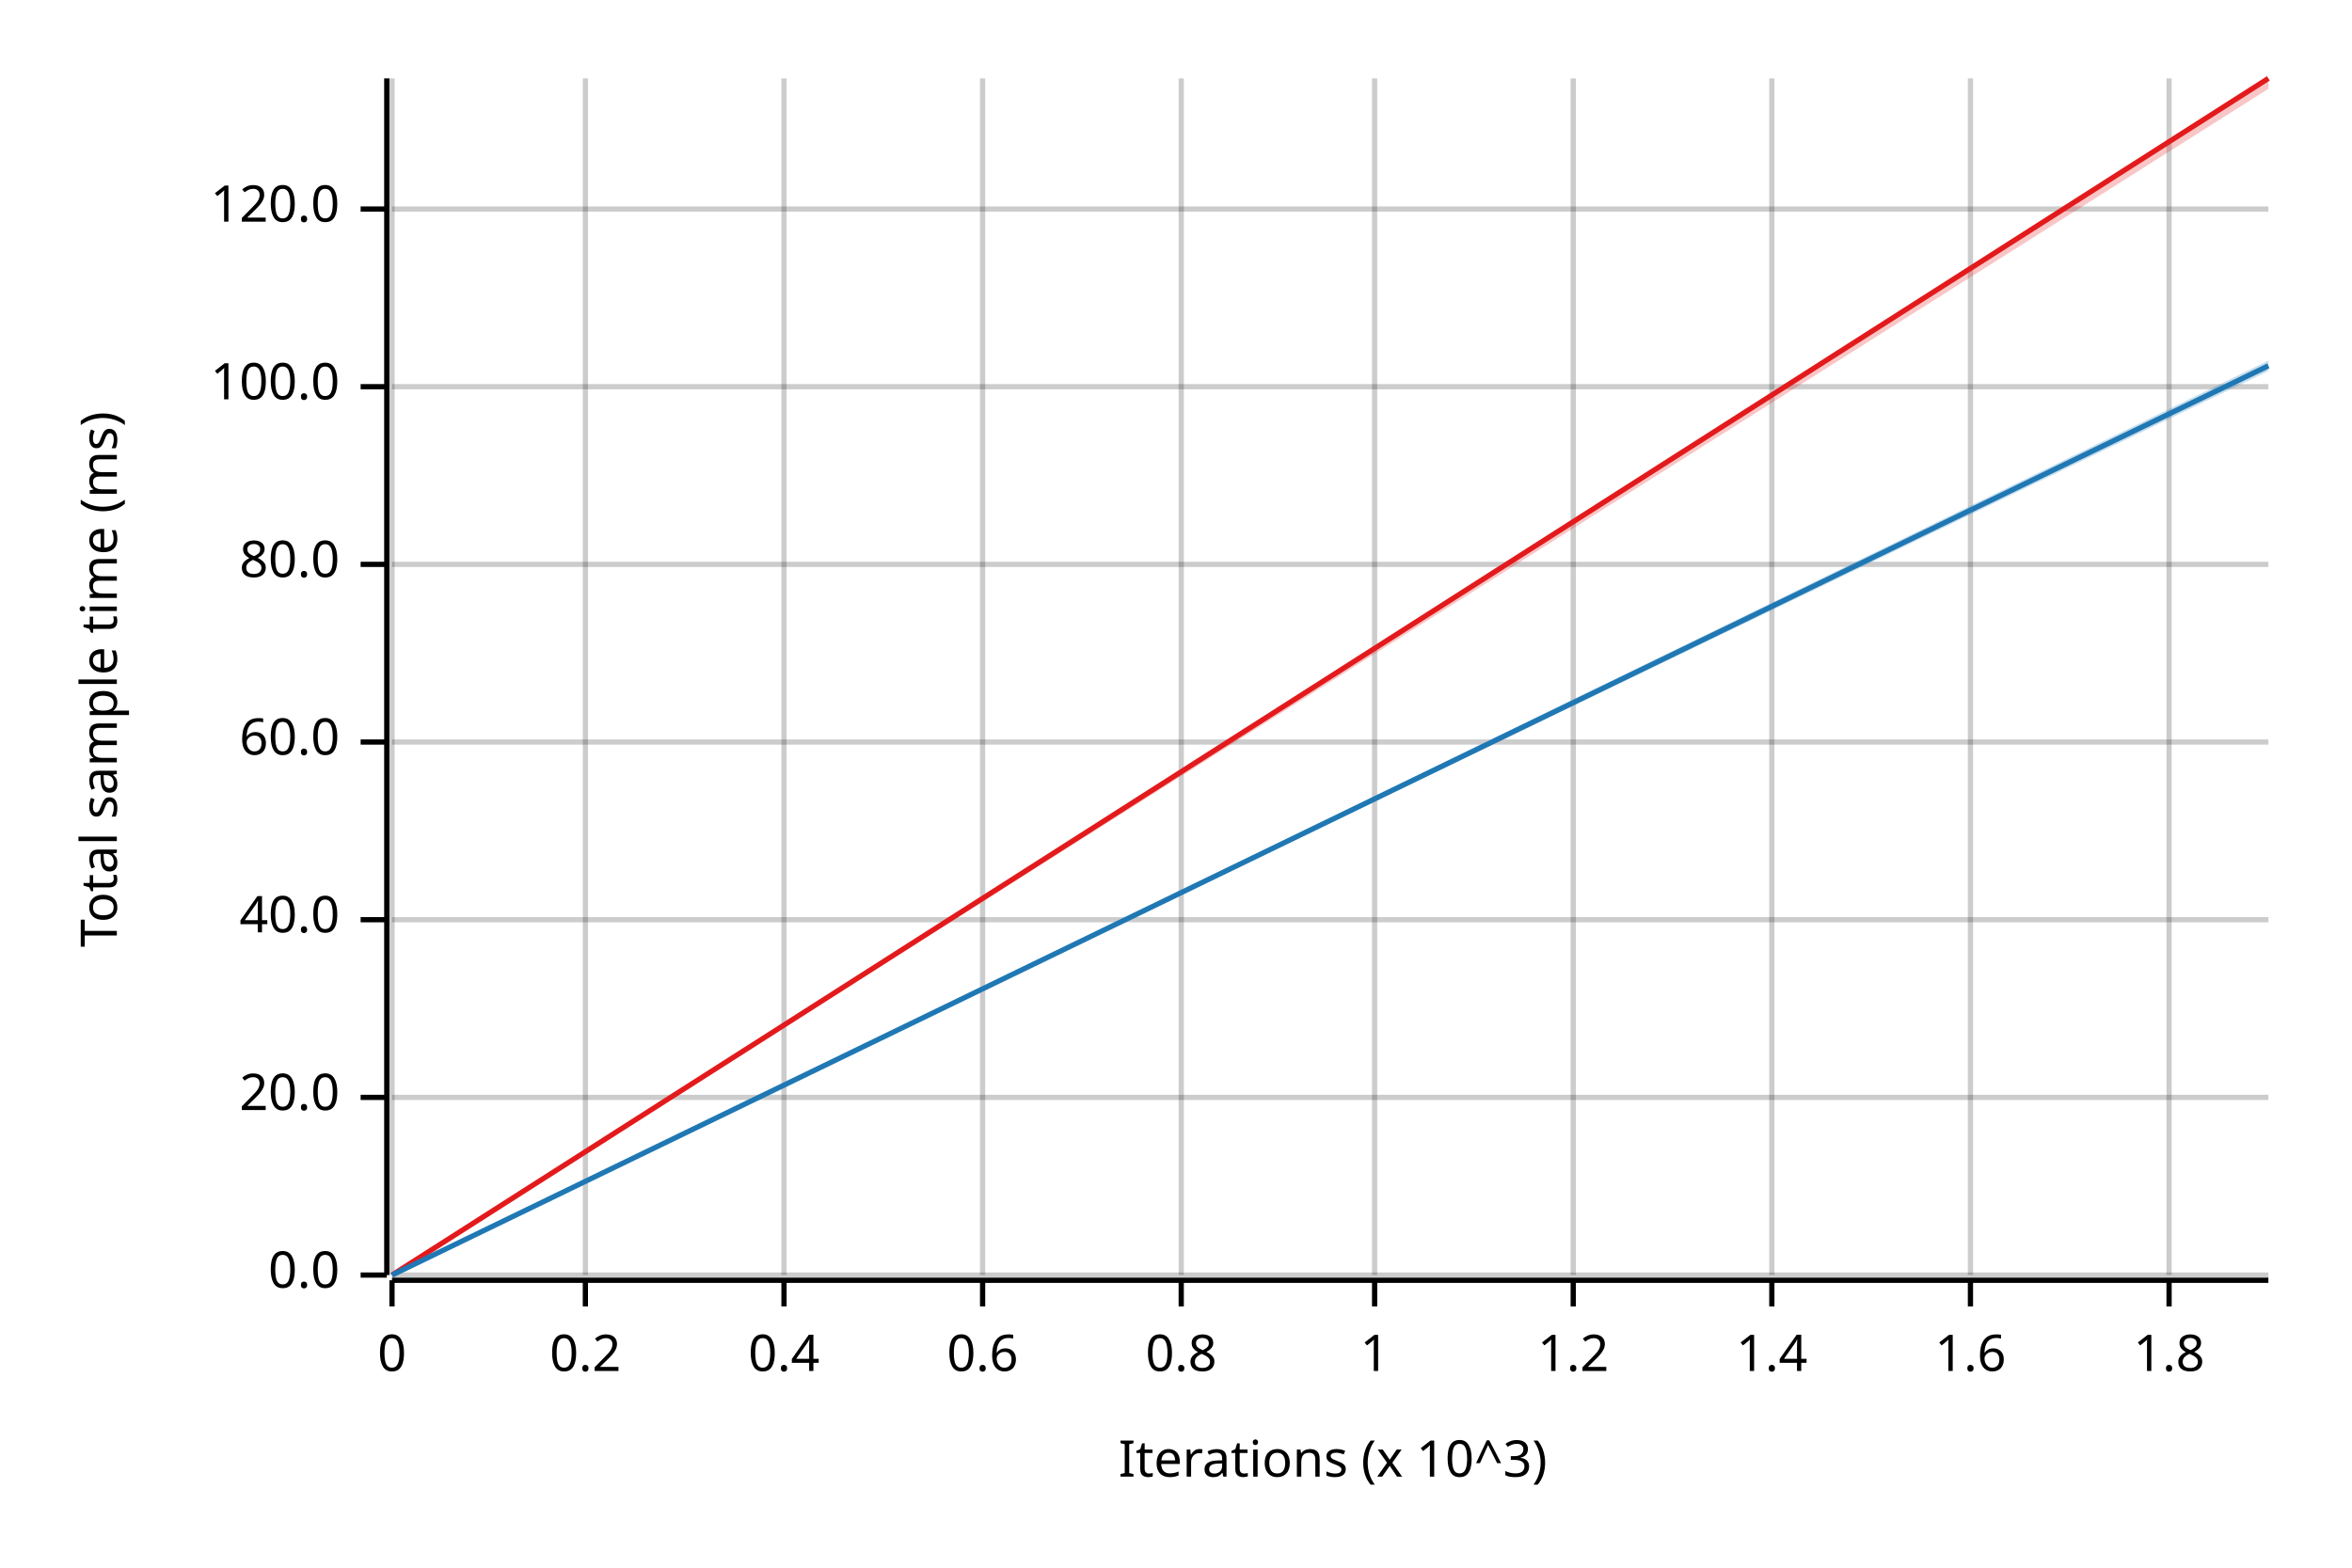
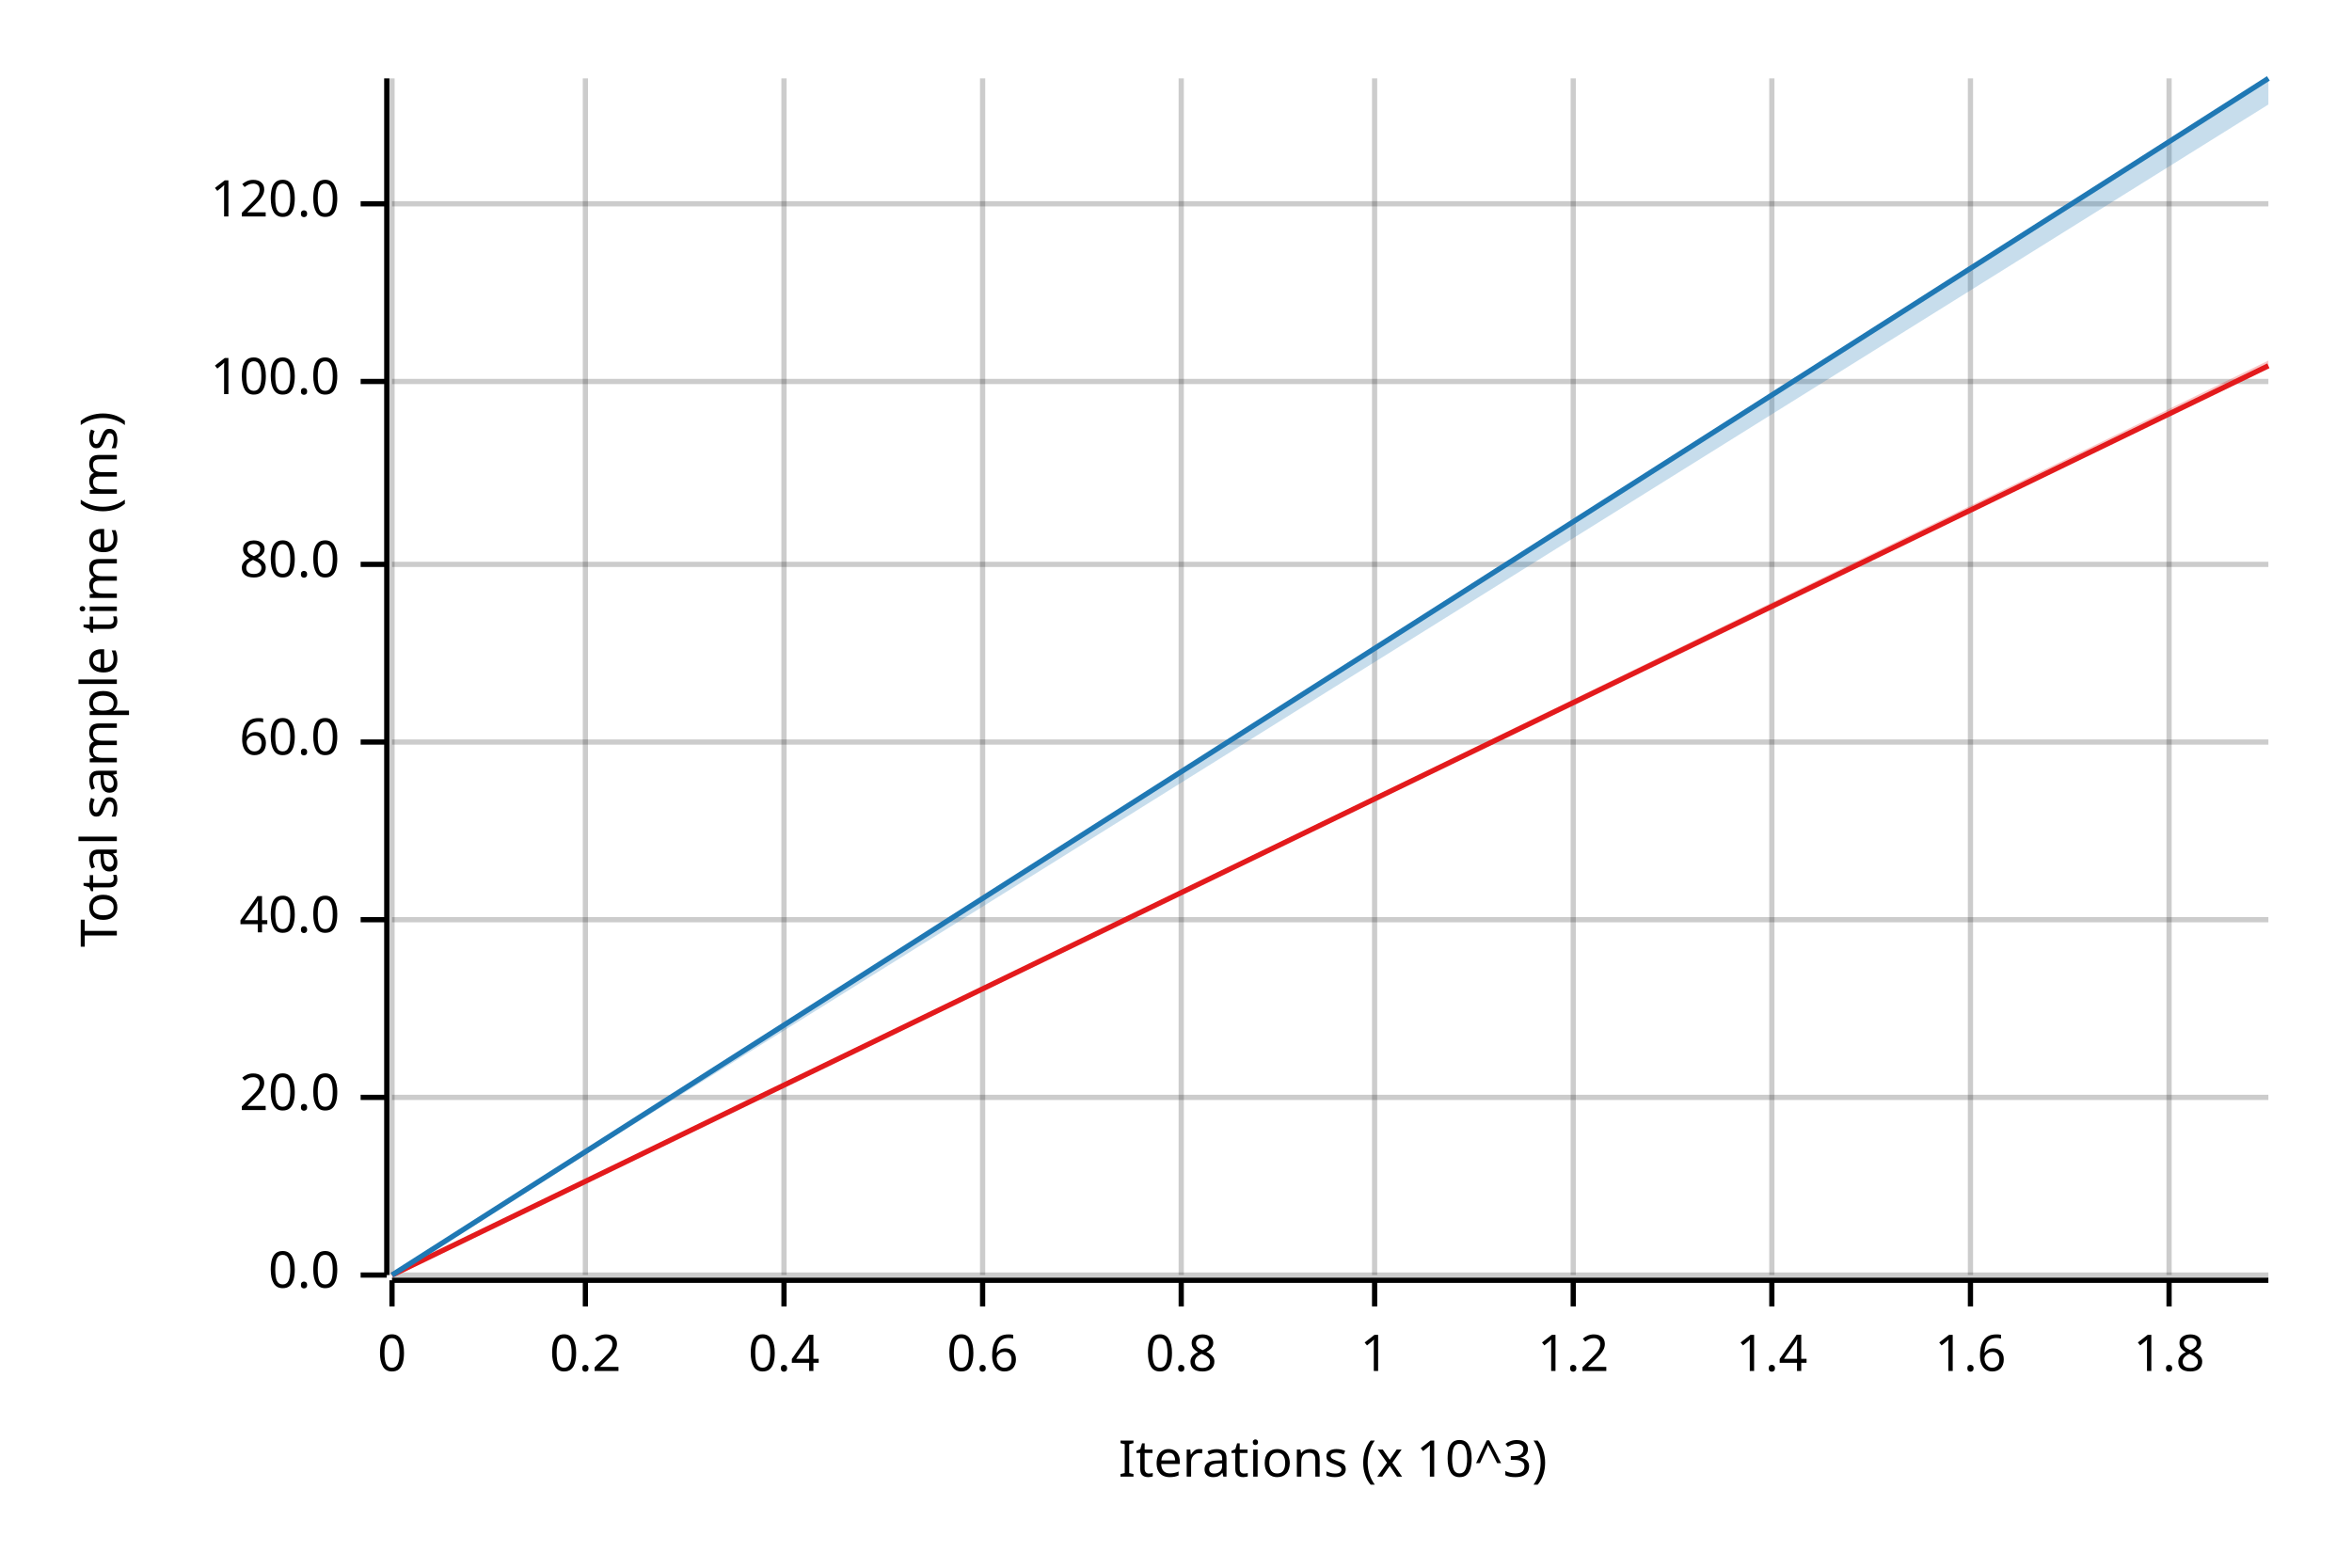
<svg xmlns="http://www.w3.org/2000/svg" width="450" height="300" viewBox="0 0 450 300">
  <text x="15" y="130" dy="0.76em" text-anchor="middle" font-family="sans-serif" font-size="9.677" opacity="1" fill="#000000" transform="rotate(270, 15, 130)">
Total sample time (ms)
</text>
  <text x="255" y="285" dy="-0.5ex" text-anchor="middle" font-family="sans-serif" font-size="9.677" opacity="1" fill="#000000">
Iterations (x 10^3)
</text>
  <line opacity="0.2" stroke="#000000" stroke-width="1" x1="75" y1="244" x2="75" y2="15" />
  <line opacity="0.2" stroke="#000000" stroke-width="1" x1="112" y1="244" x2="112" y2="15" />
  <line opacity="0.2" stroke="#000000" stroke-width="1" x1="150" y1="244" x2="150" y2="15" />
  <line opacity="0.2" stroke="#000000" stroke-width="1" x1="188" y1="244" x2="188" y2="15" />
  <line opacity="0.2" stroke="#000000" stroke-width="1" x1="226" y1="244" x2="226" y2="15" />
  <line opacity="0.2" stroke="#000000" stroke-width="1" x1="263" y1="244" x2="263" y2="15" />
  <line opacity="0.2" stroke="#000000" stroke-width="1" x1="301" y1="244" x2="301" y2="15" />
  <line opacity="0.2" stroke="#000000" stroke-width="1" x1="339" y1="244" x2="339" y2="15" />
  <line opacity="0.2" stroke="#000000" stroke-width="1" x1="377" y1="244" x2="377" y2="15" />
  <line opacity="0.2" stroke="#000000" stroke-width="1" x1="415" y1="244" x2="415" y2="15" />
  <line opacity="0.2" stroke="#000000" stroke-width="1" x1="75" y1="244" x2="434" y2="244" />
  <line opacity="0.2" stroke="#000000" stroke-width="1" x1="75" y1="210" x2="434" y2="210" />
  <line opacity="0.2" stroke="#000000" stroke-width="1" x1="75" y1="176" x2="434" y2="176" />
  <line opacity="0.2" stroke="#000000" stroke-width="1" x1="75" y1="142" x2="434" y2="142" />
  <line opacity="0.2" stroke="#000000" stroke-width="1" x1="75" y1="108" x2="434" y2="108" />
-   <line opacity="0.2" stroke="#000000" stroke-width="1" x1="75" y1="74" x2="434" y2="74" />
-   <line opacity="0.2" stroke="#000000" stroke-width="1" x1="75" y1="40" x2="434" y2="40" />
+   <line opacity="0.2" stroke="#000000" stroke-width="1" x1="75" y1="73" x2="434" y2="73" />
+   <line opacity="0.2" stroke="#000000" stroke-width="1" x1="75" y1="39" x2="434" y2="39" />
  <polyline fill="none" opacity="1" stroke="#000000" stroke-width="1" points="74,15 74,244 " />
  <text x="65" y="244" dy="0.5ex" text-anchor="end" font-family="sans-serif" font-size="9.677" opacity="1" fill="#000000">
0.0
</text>
  <polyline fill="none" opacity="1" stroke="#000000" stroke-width="1" points="69,244 74,244 " />
  <text x="65" y="210" dy="0.5ex" text-anchor="end" font-family="sans-serif" font-size="9.677" opacity="1" fill="#000000">
20.0
</text>
  <polyline fill="none" opacity="1" stroke="#000000" stroke-width="1" points="69,210 74,210 " />
  <text x="65" y="176" dy="0.5ex" text-anchor="end" font-family="sans-serif" font-size="9.677" opacity="1" fill="#000000">
40.0
</text>
  <polyline fill="none" opacity="1" stroke="#000000" stroke-width="1" points="69,176 74,176 " />
  <text x="65" y="142" dy="0.5ex" text-anchor="end" font-family="sans-serif" font-size="9.677" opacity="1" fill="#000000">
60.0
</text>
  <polyline fill="none" opacity="1" stroke="#000000" stroke-width="1" points="69,142 74,142 " />
  <text x="65" y="108" dy="0.5ex" text-anchor="end" font-family="sans-serif" font-size="9.677" opacity="1" fill="#000000">
80.0
</text>
  <polyline fill="none" opacity="1" stroke="#000000" stroke-width="1" points="69,108 74,108 " />
-   <text x="65" y="74" dy="0.5ex" text-anchor="end" font-family="sans-serif" font-size="9.677" opacity="1" fill="#000000">
+   <text x="65" y="73" dy="0.5ex" text-anchor="end" font-family="sans-serif" font-size="9.677" opacity="1" fill="#000000">
100.0
</text>
-   <polyline fill="none" opacity="1" stroke="#000000" stroke-width="1" points="69,74 74,74 " />
-   <text x="65" y="40" dy="0.5ex" text-anchor="end" font-family="sans-serif" font-size="9.677" opacity="1" fill="#000000">
+   <polyline fill="none" opacity="1" stroke="#000000" stroke-width="1" points="69,73 74,73 " />
+   <text x="65" y="39" dy="0.5ex" text-anchor="end" font-family="sans-serif" font-size="9.677" opacity="1" fill="#000000">
120.0
</text>
-   <polyline fill="none" opacity="1" stroke="#000000" stroke-width="1" points="69,40 74,40 " />
+   <polyline fill="none" opacity="1" stroke="#000000" stroke-width="1" points="69,39 74,39 " />
  <polyline fill="none" opacity="1" stroke="#000000" stroke-width="1" points="75,245 434,245 " />
  <text x="75" y="255" dy="0.76em" text-anchor="middle" font-family="sans-serif" font-size="9.677" opacity="1" fill="#000000">
0
</text>
  <polyline fill="none" opacity="1" stroke="#000000" stroke-width="1" points="75,245 75,250 " />
  <text x="112" y="255" dy="0.76em" text-anchor="middle" font-family="sans-serif" font-size="9.677" opacity="1" fill="#000000">
0.2
</text>
  <polyline fill="none" opacity="1" stroke="#000000" stroke-width="1" points="112,245 112,250 " />
  <text x="150" y="255" dy="0.76em" text-anchor="middle" font-family="sans-serif" font-size="9.677" opacity="1" fill="#000000">
0.4
</text>
  <polyline fill="none" opacity="1" stroke="#000000" stroke-width="1" points="150,245 150,250 " />
  <text x="188" y="255" dy="0.76em" text-anchor="middle" font-family="sans-serif" font-size="9.677" opacity="1" fill="#000000">
0.6
</text>
  <polyline fill="none" opacity="1" stroke="#000000" stroke-width="1" points="188,245 188,250 " />
  <text x="226" y="255" dy="0.76em" text-anchor="middle" font-family="sans-serif" font-size="9.677" opacity="1" fill="#000000">
0.8
</text>
  <polyline fill="none" opacity="1" stroke="#000000" stroke-width="1" points="226,245 226,250 " />
  <text x="263" y="255" dy="0.76em" text-anchor="middle" font-family="sans-serif" font-size="9.677" opacity="1" fill="#000000">
1
</text>
  <polyline fill="none" opacity="1" stroke="#000000" stroke-width="1" points="263,245 263,250 " />
  <text x="301" y="255" dy="0.76em" text-anchor="middle" font-family="sans-serif" font-size="9.677" opacity="1" fill="#000000">
1.2
</text>
  <polyline fill="none" opacity="1" stroke="#000000" stroke-width="1" points="301,245 301,250 " />
  <text x="339" y="255" dy="0.76em" text-anchor="middle" font-family="sans-serif" font-size="9.677" opacity="1" fill="#000000">
1.4
</text>
  <polyline fill="none" opacity="1" stroke="#000000" stroke-width="1" points="339,245 339,250 " />
  <text x="377" y="255" dy="0.76em" text-anchor="middle" font-family="sans-serif" font-size="9.677" opacity="1" fill="#000000">
1.6
</text>
  <polyline fill="none" opacity="1" stroke="#000000" stroke-width="1" points="377,245 377,250 " />
  <text x="415" y="255" dy="0.76em" text-anchor="middle" font-family="sans-serif" font-size="9.677" opacity="1" fill="#000000">
1.8
</text>
  <polyline fill="none" opacity="1" stroke="#000000" stroke-width="1" points="415,245 415,250 " />
-   <polyline fill="none" opacity="1" stroke="#E31A1C" stroke-width="1" points="75,244 434,15 " />
-   <polygon opacity="0.25" fill="#E31A1C" points="75,244 434,17 434,15 " />
-   <polyline fill="none" opacity="1" stroke="#1F78B4" stroke-width="1" points="75,244 434,70 " />
-   <polygon opacity="0.25" fill="#1F78B4" points="75,244 434,71 434,69 " />
+   <polyline fill="none" opacity="1" stroke="#E31A1C" stroke-width="1" points="75,244 434,70 " />
+   <polygon opacity="0.25" fill="#E31A1C" points="75,244 434,70 434,69 " />
+   <polyline fill="none" opacity="1" stroke="#1F78B4" stroke-width="1" points="75,244 434,15 " />
+   <polygon opacity="0.25" fill="#1F78B4" points="75,244 434,20 434,15 " />
</svg>
